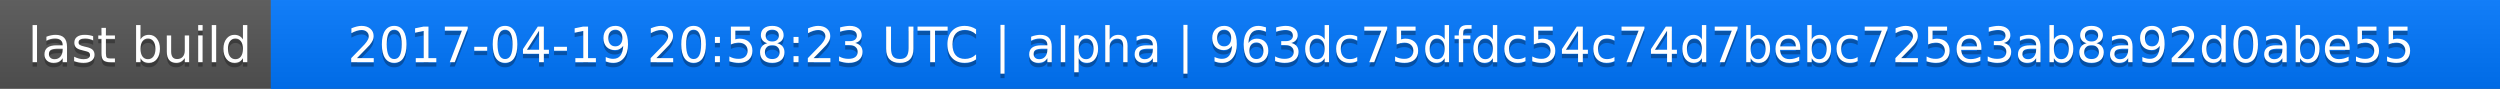
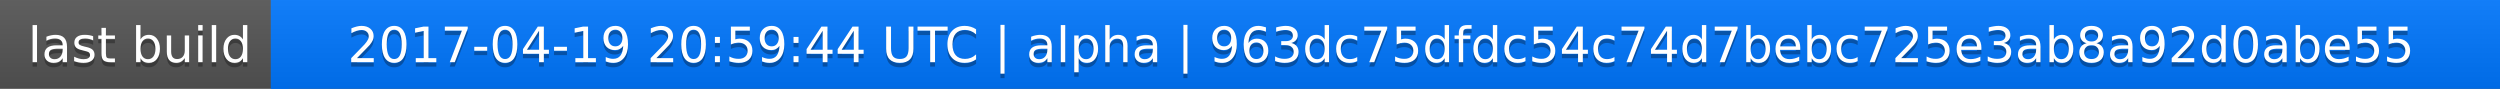
<svg xmlns="http://www.w3.org/2000/svg" width="563" height="20">
  <linearGradient id="a" x2="0" y2="100%">
    <stop offset="0" stop-color="#bbb" stop-opacity=".1" />
    <stop offset="1" stop-opacity=".1" />
  </linearGradient>
  <rect rx="0" width="563" height="20" fill="#555" />
  <rect rx="0" x="61" width="502" height="20" fill="#07f" />
  <path fill="#07f" d="M61 0h4v20h-4z" />
  <rect rx="0" width="563" height="20" fill="url(#a)" />
  <g fill="#fff" text-anchor="middle" font-family="DejaVu Sans,Verdana,Geneva,sans-serif" font-size="11">
    <text x="31.5" y="15" fill="#010101" fill-opacity=".3">last build</text>
    <text x="31.5" y="14">last build</text>
-     <text x="311" y="15" fill="#010101" fill-opacity=".3">2017-04-19 20:58:23 UTC | alpha | 963dc75dfdc54c74d7bebc725e3ab8a92d0abe55</text>
-     <text x="311" y="14">2017-04-19 20:58:23 UTC | alpha | 963dc75dfdc54c74d7bebc725e3ab8a92d0abe55</text>
+     <text x="311" y="15" fill="#010101" fill-opacity=".3">2017-04-19 20:59:44 UTC | alpha | 963dc75dfdc54c74d7bebc725e3ab8a92d0abe55</text>
+     <text x="311" y="14">2017-04-19 20:59:44 UTC | alpha | 963dc75dfdc54c74d7bebc725e3ab8a92d0abe55</text>
  </g>
</svg>
